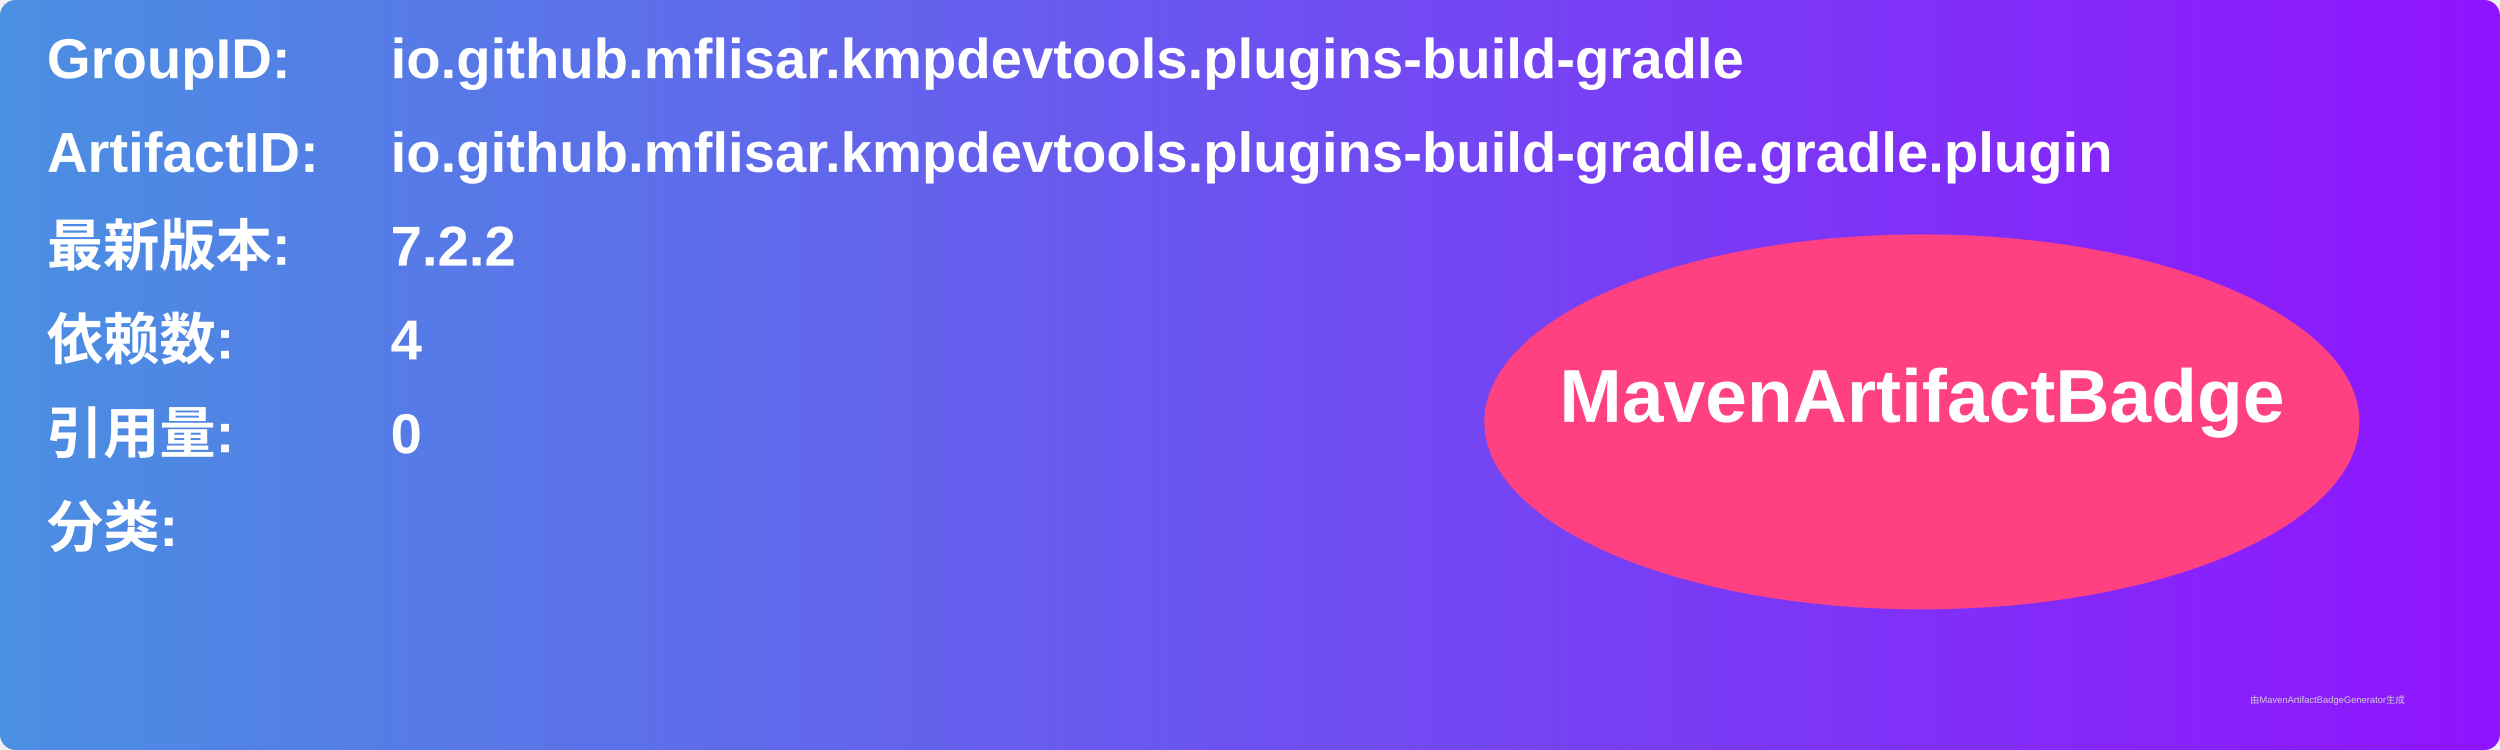
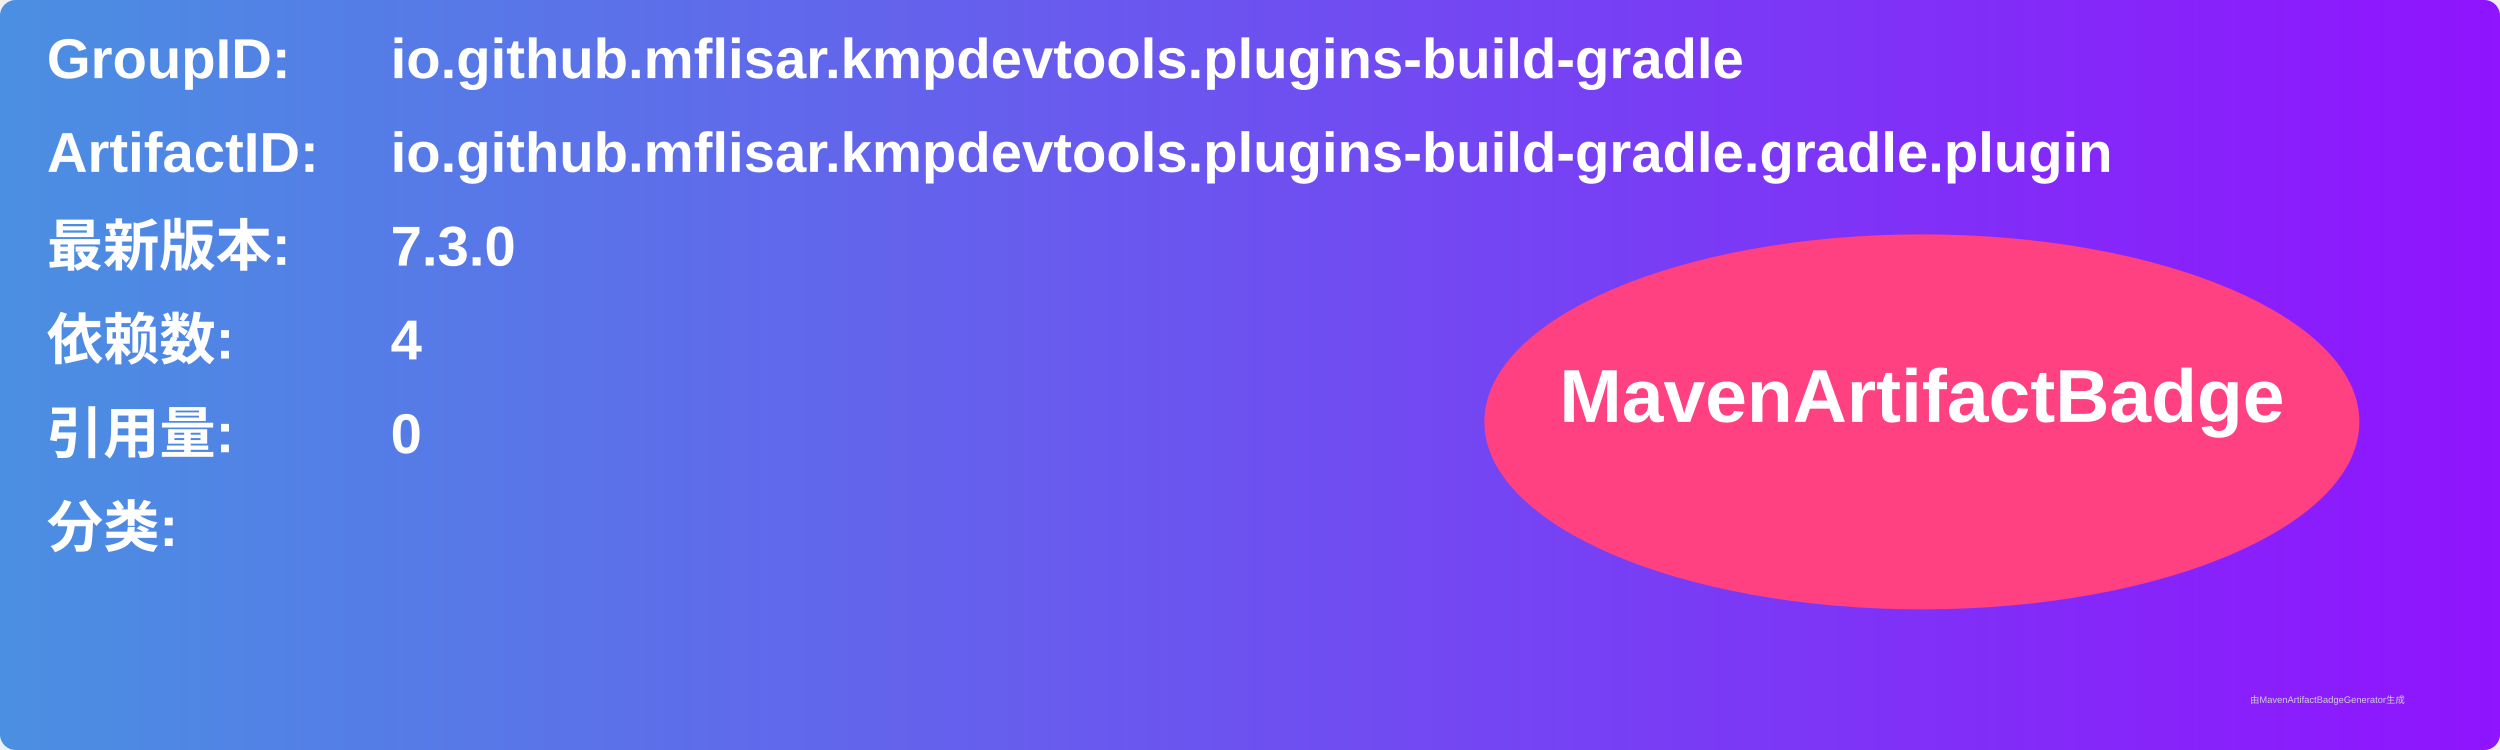
<svg xmlns="http://www.w3.org/2000/svg" width="800" height="240" viewBox="0 0 800 240">
  <linearGradient id="grad" x1="0%" y1="0%" x2="100%" y2="0%">
    <stop offset="0%" stop-color="#4a90e2" />
    <stop offset="100%" stop-color="#9013fe" />
  </linearGradient>
  <rect width="100%" height="100%" rx="5" ry="5" fill="url(#grad)" />
  <g transform="translate(15, 15)">
    <text x="0" y="10" font-family="Arial" font-size="18" fill="white" font-weight="bold" width="260">GroupID:</text>
    <text x="110" y="10" font-family="Arial" font-size="18" fill="white" font-weight="bold" width="460">io.github.mflisar.kmpdevtools.plugins-build-gradle</text>
    <text x="0" y="40" font-family="Arial" font-size="18" fill="white" font-weight="bold" width="260">ArtifactID:</text>
    <text x="110" y="40" font-family="Arial" font-size="18" fill="white" font-weight="bold" width="460">io.github.mflisar.kmpdevtools.plugins-build-gradle.gradle.plugin</text>
    <text x="0" y="70" font-family="Arial" font-size="18" fill="white" font-weight="bold">最新版本:</text>
    <text x="110" y="70" font-family="Arial" font-size="18" fill="white" font-weight="bold">
-       <tspan font-weight="bold">7.2.2</tspan>
+       <tspan font-weight="bold">7.3.0</tspan>
    </text>
    <text x="0" y="100" font-family="Arial" font-size="18" fill="white" font-weight="bold">依赖数: </text>
    <text x="110" y="100" font-family="Arial" font-size="18" fill="white">
      <tspan font-weight="bold">4</tspan>
    </text>
    <text x="0" y="130" font-family="Arial" font-size="18" fill="white" font-weight="bold">引用量: </text>
    <text x="110" y="130" font-family="Arial" font-size="18" fill="white">
      <tspan font-weight="bold">0</tspan>
    </text>
    <text x="0" y="160" font-family="Arial" font-size="18" fill="white" font-weight="bold">分类:</text>
    <text x="10" y="190" font-family="Arial" font-size="10" fill="white">
      <tspan font-weight="bold" />
    </text>
    <ellipse cx="600" cy="120" rx="140" ry="60" fill="#ff4081" />
    <text x="600" y="120" text-anchor="middle" font-family="Arial" font-size="24" fill="white" font-weight="bold">MavenArtifactBadge</text>
  </g>
  <text x="720" y="225" font-family="Arial" font-size="3" fill="#d0d0d0">由MavenArtifactBadgeGenerator生成</text>
</svg>
